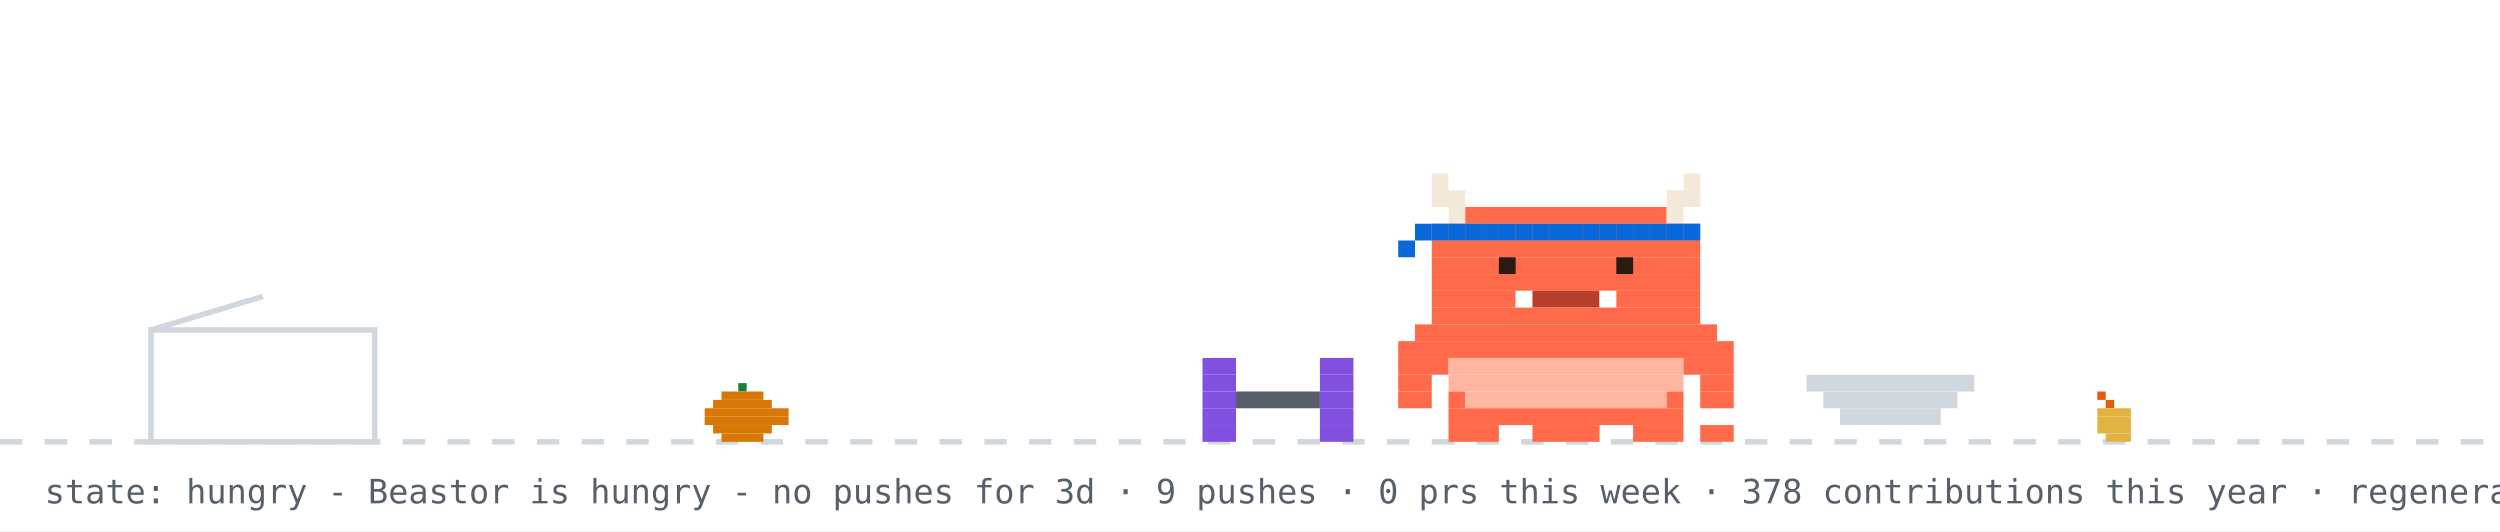
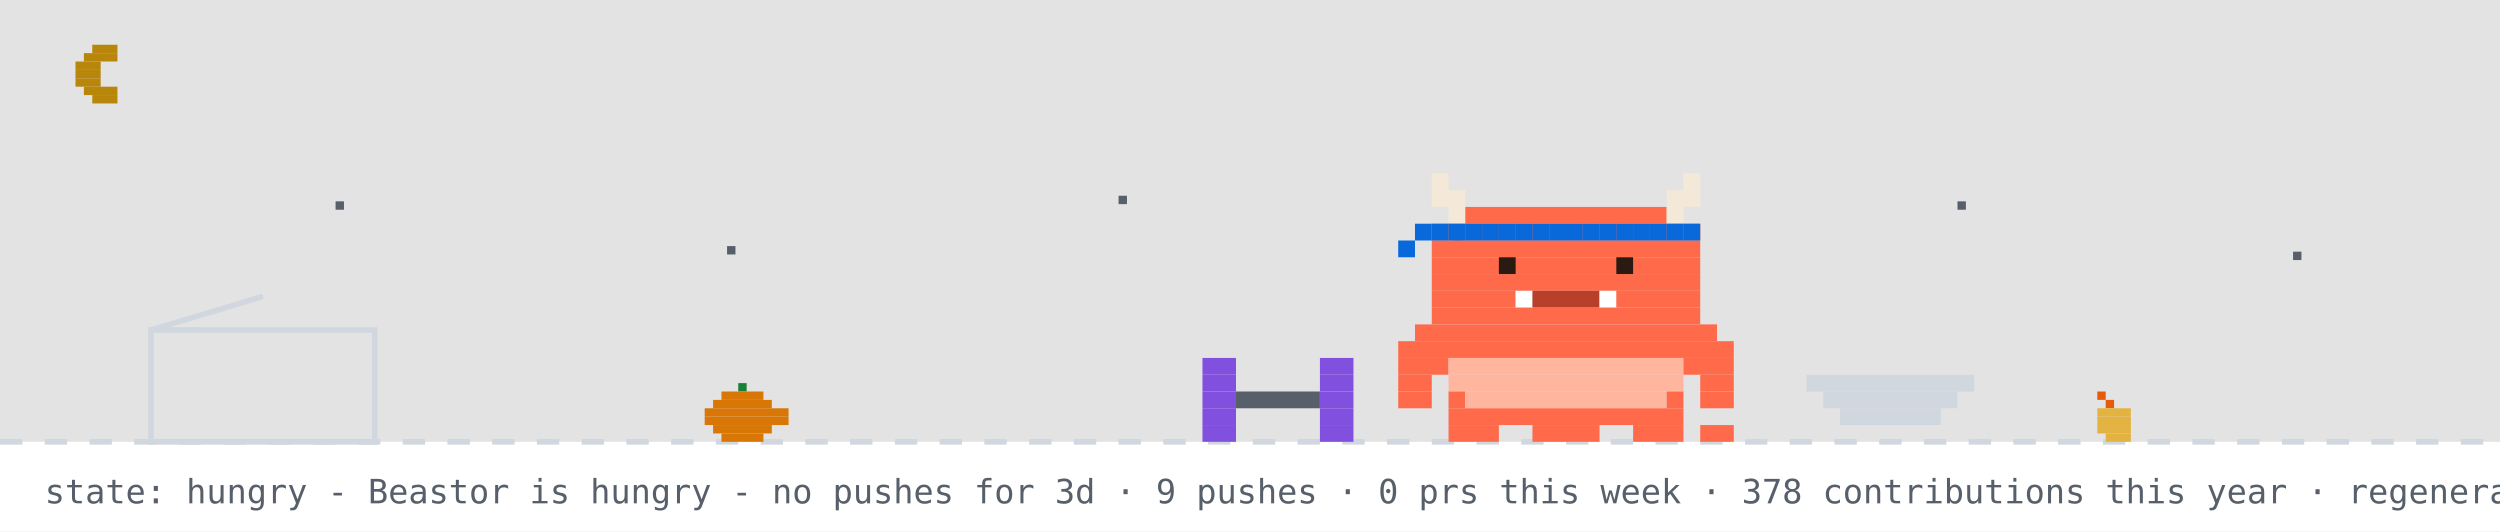
<svg xmlns="http://www.w3.org/2000/svg" width="894" height="190" viewBox="0 0 894 190" role="img" aria-label="Beastor: hungry">
  <rect width="894" height="190" fill="#ffffff" />
+   <rect width="894" height="158" fill="#0d1117" opacity="0.12" />
+   <rect x="33" y="16" width="9" height="3" fill="#b8860b" />
+   <rect x="30" y="19" width="12" height="3" fill="#b8860b" />
+   <rect x="27" y="22" width="9" height="3" fill="#b8860b" />
+   <rect x="27" y="25" width="9" height="3" fill="#b8860b" />
+   <rect x="27" y="28" width="9" height="3" fill="#b8860b" />
+   <rect x="30" y="31" width="12" height="3" fill="#b8860b" />
+   <rect x="33" y="34" width="9" height="3" fill="#b8860b" />
+   <rect x="120" y="72" width="3" height="3" fill="#57606a">
+     <animate attributeName="opacity" values="1;0.2;1" dur="2.2s" begin="0s" repeatCount="indefinite" />
+   </rect>
+   <rect x="260" y="88" width="3" height="3" fill="#57606a">
+     <animate attributeName="opacity" values="1;0.2;1" dur="2.2s" begin="0.7s" repeatCount="indefinite" />
+   </rect>
+   <rect x="400" y="70" width="3" height="3" fill="#57606a">
+     <animate attributeName="opacity" values="1;0.2;1" dur="2.2s" begin="1.3s" repeatCount="indefinite" />
+   </rect>
+   <rect x="520" y="86" width="3" height="3" fill="#57606a">
+     <animate attributeName="opacity" values="1;0.2;1" dur="2.2s" begin="0.4s" repeatCount="indefinite" />
+   </rect>
+   <rect x="700" y="72" width="3" height="3" fill="#57606a">
+     <animate attributeName="opacity" values="1;0.2;1" dur="2.2s" begin="1.7s" repeatCount="indefinite" />
+   </rect>
+   <rect x="820" y="90" width="3" height="3" fill="#57606a">
+     <animate attributeName="opacity" values="1;0.2;1" dur="2.2s" begin="1s" repeatCount="indefinite" />
+   </rect>
  <line x1="0" y1="158" x2="894" y2="158" stroke="#d0d7de" stroke-width="2" stroke-dasharray="8 8" />
  <rect x="264" y="137" width="3" height="3" fill="#1a7f37" />
  <rect x="258" y="140" width="15" height="3" fill="#d97706" />
  <rect x="255" y="143" width="21" height="3" fill="#d97706" />
  <rect x="252" y="146" width="30" height="3" fill="#d97706" />
  <rect x="252" y="149" width="30" height="3" fill="#d97706" />
  <rect x="255" y="152" width="21" height="3" fill="#d97706" />
  <rect x="258" y="155" width="15" height="3" fill="#d97706" />
  <rect x="750" y="140" width="3" height="3" fill="#e8590c" />
  <rect x="753" y="143" width="3" height="3" fill="#e8590c" />
  <rect x="750" y="146" width="12" height="3" fill="#e3b341" />
  <rect x="750" y="149" width="12" height="3" fill="#e3b341" />
  <rect x="750" y="152" width="12" height="3" fill="#e3b341" />
  <rect x="753" y="155" width="9" height="3" fill="#e3b341" />
  <rect x="54" y="118" width="80" height="40" fill="none" stroke="#d0d7de" stroke-width="2" />
  <line x1="54" y1="118" x2="94" y2="106" stroke="#d0d7de" stroke-width="2" />
  <g transform="translate(430,0)">
    <g>
      <animateTransform attributeName="transform" type="translate" values="0 0;0 0;52 -10;52 0;52 0;0 0" keyTimes="0;0.660;0.690;0.780;0.860;1" dur="32s" begin="0s" repeatCount="indefinite" />
      <rect x="0" y="128" width="12" height="6" fill="#8250df" />
      <rect x="42" y="128" width="12" height="6" fill="#8250df" />
      <rect x="0" y="134" width="12" height="6" fill="#8250df" />
      <rect x="42" y="134" width="12" height="6" fill="#8250df" />
      <rect x="0" y="140" width="12" height="6" fill="#8250df" />
      <rect x="12" y="140" width="30" height="6" fill="#57606a" />
      <rect x="42" y="140" width="12" height="6" fill="#8250df" />
      <rect x="0" y="146" width="12" height="6" fill="#8250df" />
      <rect x="42" y="146" width="12" height="6" fill="#8250df" />
      <rect x="0" y="152" width="12" height="6" fill="#8250df" />
      <rect x="42" y="152" width="12" height="6" fill="#8250df" />
    </g>
  </g>
  <rect x="646" y="134" width="60" height="6" fill="#d0d7de" />
  <rect x="652" y="140" width="48" height="6" fill="#d0d7de" />
  <rect x="658" y="146" width="36" height="6" fill="#d0d7de" />
  <g transform="translate(500,0)">
    <rect x="0" y="122" width="120" height="6" fill="#FF6B4A" />
    <rect x="0" y="128" width="18" height="6" fill="#FF6B4A" />
    <rect x="18" y="128" width="84" height="6" fill="#FFB59E" />
    <rect x="102" y="128" width="18" height="6" fill="#FF6B4A" />
    <rect x="0" y="134" width="12" height="6" fill="#FF6B4A" />
    <rect x="18" y="134" width="84" height="6" fill="#FFB59E" />
    <rect x="108" y="134" width="12" height="6" fill="#FF6B4A" />
    <rect x="0" y="140" width="12" height="6" fill="#FF6B4A" />
    <rect x="18" y="140" width="6" height="6" fill="#FF6B4A" />
    <rect x="24" y="140" width="72" height="6" fill="#FFB59E" />
    <rect x="96" y="140" width="6" height="6" fill="#FF6B4A" />
    <rect x="108" y="140" width="12" height="6" fill="#FF6B4A" />
    <rect x="18" y="146" width="84" height="6" fill="#FF6B4A" />
    <rect x="18" y="152" width="18" height="6" fill="#FF6B4A" />
    <rect x="48" y="152" width="24" height="6" fill="#FF6B4A" />
    <rect x="84" y="152" width="18" height="6" fill="#FF6B4A" />
    <g>
      <animate attributeName="opacity" values="1;0;1" keyTimes="0;0.5;1" calcMode="discrete" dur="1.4s" repeatCount="indefinite" />
      <rect x="108" y="152" width="6" height="6" fill="#FF6B4A" />
      <rect x="114" y="152" width="6" height="6" fill="#FF6B4A" />
    </g>
    <g opacity="0">
      <animate attributeName="opacity" values="0;1;0" keyTimes="0;0.5;1" calcMode="discrete" dur="1.4s" repeatCount="indefinite" />
      <rect x="108" y="152" width="6" height="6" fill="#FF6B4A" />
      <rect x="114" y="146" width="6" height="6" fill="#FF6B4A" />
    </g>
    <g>
      <animateTransform attributeName="transform" type="translate" values="0 0;0 0;0 8;0 0;0 8;0 0;0 8;0 0;0 0" keyTimes="0.000;0.100;0.233;0.367;0.500;0.633;0.767;0.900;1.000" dur="6s" begin="0s" repeatCount="indefinite" />
      <rect x="12" y="62" width="6" height="6" fill="#F4E9D8" />
      <rect x="102" y="62" width="6" height="6" fill="#F4E9D8" />
      <rect x="12" y="68" width="12" height="6" fill="#F4E9D8" />
      <rect x="96" y="68" width="12" height="6" fill="#F4E9D8" />
      <rect x="18" y="74" width="6" height="6" fill="#F4E9D8" />
      <rect x="24" y="74" width="72" height="6" fill="#FF6B4A" />
      <rect x="96" y="74" width="6" height="6" fill="#F4E9D8" />
      <rect x="12" y="80" width="96" height="6" fill="#FF6B4A" />
      <rect x="12" y="86" width="96" height="6" fill="#FF6B4A" />
      <rect x="12" y="92" width="96" height="6" fill="#FF6B4A" />
      <rect x="12" y="98" width="96" height="6" fill="#FF6B4A" />
      <rect x="12" y="104" width="30" height="6" fill="#FF6B4A" />
      <rect x="42" y="104" width="6" height="6" fill="#FFFFFF" />
      <rect x="48" y="104" width="24" height="6" fill="#B8402A" />
      <rect x="72" y="104" width="6" height="6" fill="#FFFFFF" />
      <rect x="78" y="104" width="30" height="6" fill="#FF6B4A" />
      <rect x="12" y="110" width="96" height="6" fill="#FF6B4A" />
      <rect x="6" y="116" width="108" height="6" fill="#FF6B4A" />
      <rect x="12" y="80" width="6" height="6" fill="#0969da" />
      <rect x="18" y="80" width="6" height="6" fill="#0969da" />
      <rect x="24" y="80" width="6" height="6" fill="#0969da" />
      <rect x="30" y="80" width="6" height="6" fill="#0969da" />
      <rect x="36" y="80" width="6" height="6" fill="#0969da" />
      <rect x="42" y="80" width="6" height="6" fill="#0969da" />
      <rect x="48" y="80" width="6" height="6" fill="#0969da" />
      <rect x="54" y="80" width="6" height="6" fill="#0969da" />
      <rect x="60" y="80" width="6" height="6" fill="#0969da" />
      <rect x="66" y="80" width="6" height="6" fill="#0969da" />
      <rect x="72" y="80" width="6" height="6" fill="#0969da" />
      <rect x="78" y="80" width="6" height="6" fill="#0969da" />
      <rect x="84" y="80" width="6" height="6" fill="#0969da" />
      <rect x="90" y="80" width="6" height="6" fill="#0969da" />
      <rect x="96" y="80" width="6" height="6" fill="#0969da" />
      <rect x="102" y="80" width="6" height="6" fill="#0969da" />
      <rect x="6" y="80" width="6" height="6" fill="#0969da" />
      <rect x="0" y="86" width="6" height="6" fill="#0969da" />
      <g>
        <animate attributeName="opacity" values="1;0;1" keyTimes="0;0.96;1" calcMode="discrete" dur="4.2s" repeatCount="indefinite" />
        <rect x="36" y="92" width="6" height="6" fill="#2A1A12" />
        <rect x="78" y="92" width="6" height="6" fill="#2A1A12" />
      </g>
      <g opacity="0">
        <animate attributeName="opacity" values="0;1;0" keyTimes="0;0.96;1" calcMode="discrete" dur="4.2s" repeatCount="indefinite" />
        <rect x="36" y="92" width="6" height="6" fill="#FF6B4A" />
        <rect x="78" y="92" width="6" height="6" fill="#FF6B4A" />
      </g>
    </g>
  </g>
  <g opacity="0">
    <animate attributeName="opacity" values="0;0;1;1;0;0" keyTimes="0;0.07;0.14;0.85;0.96;1" dur="7s" repeatCount="1" fill="freeze" />
    <rect x="60" y="12" width="380" height="46" rx="10" fill="#d0d7de" />
    <polygon points="110,58 130,58 118,74" fill="#d0d7de" />
-     <text x="76" y="31" font-family="monospace" font-size="13" fill="#1f2328">good afternoon! welcome to yuri's corner</text>
+     <text x="76" y="31" font-family="monospace" font-size="13" fill="#1f2328">up late? me too - welcome to yuri's corner</text>
    <text x="76" y="48" font-family="monospace" font-size="12" fill="#57606a">scroll down for projects + contact</text>
    <polygon points="230,66 246,66 238,78" fill="#0969da">
      <animateTransform attributeName="transform" type="translate" values="0 0;0 6;0 0" dur="0.8s" repeatCount="indefinite" />
    </polygon>
  </g>
  <g opacity="0">
    <animate attributeName="opacity" values="0;0;1;1;0;0" keyTimes="0;0.000;0.040;0.267;0.307;1" dur="18s" begin="5s" repeatCount="indefinite" />
    <rect x="681.2" y="14" width="196.8" height="30" rx="9" fill="#d0d7de" />
    <polygon points="707.2,44 725.2,44 714.2,54" fill="#d0d7de" />
    <text x="692.2" y="33" font-family="monospace" font-size="12" fill="#1f2328">hacking on YuriGuernsey</text>
  </g>
  <g opacity="0">
    <animate attributeName="opacity" values="0;0;1;1;0;0" keyTimes="0;0.333;0.373;0.600;0.640;1" dur="18s" begin="5s" repeatCount="indefinite" />
    <rect x="711.6" y="14" width="166.4" height="30" rx="9" fill="#d0d7de" />
    <polygon points="737.6,44 755.6,44 744.6,54" fill="#d0d7de" />
    <text x="722.6" y="33" font-family="monospace" font-size="12" fill="#1f2328">featured projects ↓</text>
  </g>
  <g opacity="0">
    <animate attributeName="opacity" values="0;0;1;1;0;0" keyTimes="0;0.667;0.707;0.933;0.973;1" dur="18s" begin="5s" repeatCount="indefinite" />
    <rect x="696.4" y="14" width="181.6" height="30" rx="9" fill="#d0d7de" />
    <polygon points="722.4,44 740.4,44 729.4,54" fill="#d0d7de" />
    <text x="707.4" y="33" font-family="monospace" font-size="12" fill="#1f2328">live stats + graphs ↓</text>
  </g>
  <text x="16" y="180" font-family="monospace" font-size="12" fill="#57606a">state: hungry - Beastor is hungry - no pushes for 3d · 9 pushes · 0 prs this week · 378 contributions this year · regenerated every 6h · BuffTomo, based on YourTomo by prsdx</text>
</svg>
